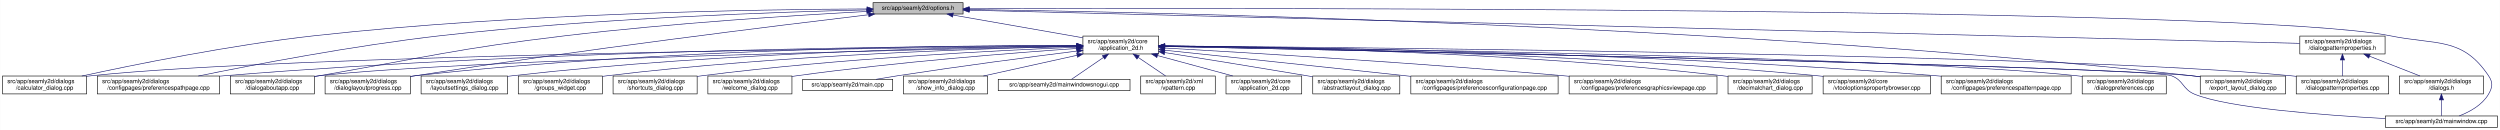
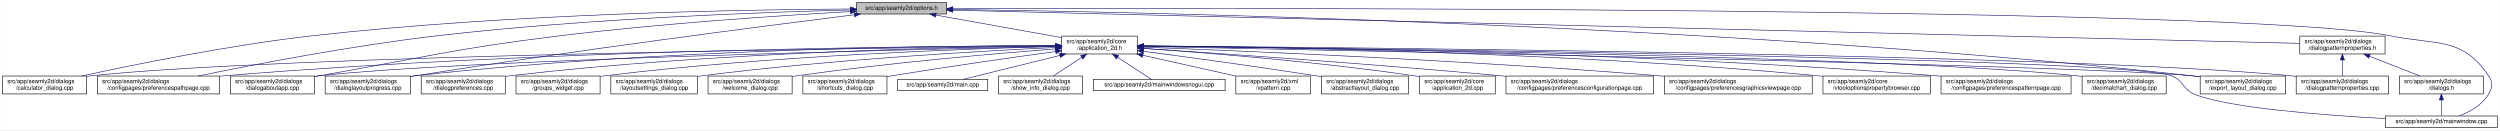
- <svg xmlns="http://www.w3.org/2000/svg" xmlns:xlink="http://www.w3.org/1999/xlink" width="4193pt" height="218pt" viewBox="0.00 0.00 4192.50 218.00">
+ <svg xmlns="http://www.w3.org/2000/svg" xmlns:xlink="http://www.w3.org/1999/xlink" width="4192pt" height="218pt" viewBox="0.00 0.00 4191.50 218.00">
  <g id="graph0" class="graph" transform="scale(1 1) rotate(0) translate(4 214)">
-     <polygon fill="white" stroke="transparent" points="-4,4 -4,-214 4188.5,-214 4188.5,4 -4,4" />
+     <polygon fill="white" stroke="transparent" points="-4,4 -4,-214 4187.5,-214 4187.5,4 -4,4" />
    <g id="node1" class="node">
      <g id="a_node1">
        <a xlink:title=" ">
-           <polygon fill="#bfbfbf" stroke="black" points="1460,-190.5 1460,-209.5 1611,-209.5 1611,-190.5 1460,-190.5" />
-           <text text-anchor="middle" x="1535.5" y="-197.5" font-family="Helvetica,sans-Serif" font-size="10.00">src/app/seamly2d/options.h</text>
+           <polygon fill="#bfbfbf" stroke="black" points="1432,-190.5 1432,-209.5 1583,-209.5 1583,-190.5 1432,-190.5" />
+           <text text-anchor="middle" x="1507.5" y="-197.5" font-family="Helvetica,sans-Serif" font-size="10.00">src/app/seamly2d/options.h</text>
        </a>
      </g>
    </g>
    <g id="node2" class="node">
      <g id="a_node2">
        <a xlink:href="../../d7/d61/application__2d_8h.html" target="_top" xlink:title=" ">
-           <polygon fill="white" stroke="black" points="1812,-123.5 1812,-153.5 1939,-153.5 1939,-123.5 1812,-123.5" />
-           <text text-anchor="start" x="1820" y="-141.5" font-family="Helvetica,sans-Serif" font-size="10.00">src/app/seamly2d/core</text>
-           <text text-anchor="middle" x="1875.5" y="-130.5" font-family="Helvetica,sans-Serif" font-size="10.00">/application_2d.h</text>
+           <polygon fill="white" stroke="black" points="1776,-123.5 1776,-153.5 1903,-153.5 1903,-123.5 1776,-123.5" />
+           <text text-anchor="start" x="1784" y="-141.5" font-family="Helvetica,sans-Serif" font-size="10.00">src/app/seamly2d/core</text>
+           <text text-anchor="middle" x="1839.5" y="-130.5" font-family="Helvetica,sans-Serif" font-size="10.00">/application_2d.h</text>
        </a>
      </g>
    </g>
    <g id="edge1" class="edge">
-       <path fill="none" stroke="midnightblue" d="M1594.4,-188.69C1655.09,-178.07 1749.41,-161.57 1811.8,-150.65" />
-       <polygon fill="midnightblue" stroke="midnightblue" points="1593.46,-185.3 1584.21,-190.48 1594.67,-192.2 1593.46,-185.3" />
+       <path fill="none" stroke="midnightblue" d="M1564.93,-188.71C1623.72,-178.17 1714.85,-161.84 1775.81,-150.91" />
+       <polygon fill="midnightblue" stroke="midnightblue" points="1564.29,-185.27 1555.07,-190.48 1565.53,-192.16 1564.29,-185.27" />
    </g>
    <g id="node5" class="node">
      <g id="a_node5">
        <a xlink:href="../../d7/dfa/calculator__dialog_8cpp.html" target="_top" xlink:title=" ">
          <polygon fill="white" stroke="black" points="0,-56.5 0,-86.5 141,-86.5 141,-56.5 0,-56.5" />
          <text text-anchor="start" x="8" y="-74.5" font-family="Helvetica,sans-Serif" font-size="10.00">src/app/seamly2d/dialogs</text>
          <text text-anchor="middle" x="70.5" y="-63.5" font-family="Helvetica,sans-Serif" font-size="10.00">/calculator_dialog.cpp</text>
        </a>
      </g>
    </g>
    <g id="edge25" class="edge">
-       <path fill="none" stroke="midnightblue" d="M1449.77,-199.04C1274.86,-198.27 864.51,-192.14 522.5,-154 382.23,-138.36 219.85,-105.39 132.99,-86.52" />
-       <polygon fill="midnightblue" stroke="midnightblue" points="1449.93,-202.54 1459.94,-199.08 1449.95,-195.54 1449.93,-202.54" />
-     </g>
-     <g id="node7" class="node">
-       <g id="a_node7">
+       <path fill="none" stroke="midnightblue" d="M1421.69,-198.94C1249.87,-197.97 851.62,-191.46 519.5,-154 380.16,-138.28 218.86,-105.34 132.58,-86.5" />
+       <polygon fill="midnightblue" stroke="midnightblue" points="1421.91,-202.44 1431.93,-198.99 1421.95,-195.44 1421.91,-202.44" />
+     </g>
+     <g id="node9" class="node">
+       <g id="a_node9">
        <a xlink:href="../../dc/d20/preferencespathpage_8cpp.html" target="_top" xlink:title=" ">
          <polygon fill="white" stroke="black" points="159,-56.5 159,-86.5 364,-86.5 364,-56.5 159,-56.5" />
          <text text-anchor="start" x="167" y="-74.5" font-family="Helvetica,sans-Serif" font-size="10.00">src/app/seamly2d/dialogs</text>
          <text text-anchor="middle" x="261.5" y="-63.5" font-family="Helvetica,sans-Serif" font-size="10.00">/configpages/preferencespathpage.cpp</text>
        </a>
      </g>
    </g>
    <g id="edge26" class="edge">
-       <path fill="none" stroke="midnightblue" d="M1449.48,-197.41C1302.35,-193.98 993.13,-183.6 733.5,-154 588.09,-137.42 419.52,-105.12 328.37,-86.55" />
-       <polygon fill="midnightblue" stroke="midnightblue" points="1449.71,-200.92 1459.79,-197.65 1449.87,-193.92 1449.71,-200.92" />
+       <path fill="none" stroke="midnightblue" d="M1421.69,-197.27C1277.9,-193.65 979.34,-183.04 728.5,-154 584.61,-137.34 417.84,-105.07 327.66,-86.52" />
+       <polygon fill="midnightblue" stroke="midnightblue" points="1421.69,-200.77 1431.78,-197.52 1421.87,-193.77 1421.69,-200.77" />
    </g>
    <g id="node12" class="node">
      <g id="a_node12">
        <a xlink:href="../../dd/d64/dialogaboutapp_8cpp.html" target="_top" xlink:title=" ">
          <polygon fill="white" stroke="black" points="382,-56.5 382,-86.5 523,-86.5 523,-56.5 382,-56.5" />
          <text text-anchor="start" x="390" y="-74.5" font-family="Helvetica,sans-Serif" font-size="10.00">src/app/seamly2d/dialogs</text>
          <text text-anchor="middle" x="452.5" y="-63.5" font-family="Helvetica,sans-Serif" font-size="10.00">/dialogaboutapp.cpp</text>
        </a>
      </g>
    </g>
    <g id="edge27" class="edge">
-       <path fill="none" stroke="midnightblue" d="M1449.42,-194.77C1334,-188.56 1122.83,-175.36 943.5,-154 759.29,-132.06 714.3,-118.64 531.5,-87 528.75,-86.52 525.95,-86.03 523.12,-85.54" />
-       <polygon fill="midnightblue" stroke="midnightblue" points="1449.43,-198.27 1459.6,-195.31 1449.8,-191.28 1449.43,-198.27" />
+       <path fill="none" stroke="midnightblue" d="M1421.5,-194.57C1309.21,-188.25 1106.67,-175.03 934.5,-154 754.27,-131.98 710.36,-118.28 531.5,-87 528.75,-86.52 525.95,-86.03 523.12,-85.52" />
+       <polygon fill="midnightblue" stroke="midnightblue" points="1421.57,-198.08 1431.75,-195.14 1421.96,-191.09 1421.57,-198.08" />
    </g>
    <g id="node13" class="node">
      <g id="a_node13">
        <a xlink:href="../../d6/d89/dialoglayoutprogress_8cpp.html" target="_top" xlink:title=" ">
          <polygon fill="white" stroke="black" points="541,-56.5 541,-86.5 684,-86.5 684,-56.5 541,-56.5" />
          <text text-anchor="start" x="549" y="-74.5" font-family="Helvetica,sans-Serif" font-size="10.00">src/app/seamly2d/dialogs</text>
          <text text-anchor="middle" x="612.5" y="-63.5" font-family="Helvetica,sans-Serif" font-size="10.00">/dialoglayoutprogress.cpp</text>
        </a>
      </g>
    </g>
    <g id="edge28" class="edge">
-       <path fill="none" stroke="midnightblue" d="M1452.45,-189.29C1301.06,-171.28 970.17,-130.58 692.5,-87 689.71,-86.56 686.87,-86.1 684,-85.63" />
-       <polygon fill="midnightblue" stroke="midnightblue" points="1452.26,-192.79 1462.6,-190.49 1453.08,-185.84 1452.26,-192.79" />
+       <path fill="none" stroke="midnightblue" d="M1427.91,-189.21C1281.88,-170.99 961.44,-129.83 692.5,-87 689.71,-86.56 686.87,-86.09 684,-85.62" />
+       <polygon fill="midnightblue" stroke="midnightblue" points="1427.76,-192.72 1438.12,-190.48 1428.63,-185.77 1427.76,-192.72" />
    </g>
    <g id="node16" class="node">
      <g id="a_node16">
        <a xlink:href="../../dd/d54/export__layout__dialog_8cpp.html" target="_top" xlink:title=" ">
-           <polygon fill="white" stroke="black" points="3686,-56.5 3686,-86.5 3829,-86.5 3829,-56.5 3686,-56.5" />
-           <text text-anchor="start" x="3694" y="-74.5" font-family="Helvetica,sans-Serif" font-size="10.00">src/app/seamly2d/dialogs</text>
-           <text text-anchor="middle" x="3757.5" y="-63.5" font-family="Helvetica,sans-Serif" font-size="10.00">/export_layout_dialog.cpp</text>
+           <polygon fill="white" stroke="black" points="3685,-56.5 3685,-86.5 3828,-86.5 3828,-56.5 3685,-56.5" />
+           <text text-anchor="start" x="3693" y="-74.5" font-family="Helvetica,sans-Serif" font-size="10.00">src/app/seamly2d/dialogs</text>
+           <text text-anchor="middle" x="3756.5" y="-63.5" font-family="Helvetica,sans-Serif" font-size="10.00">/export_layout_dialog.cpp</text>
        </a>
      </g>
    </g>
    <g id="edge33" class="edge">
-       <path fill="none" stroke="midnightblue" d="M1621.45,-198.03C1911.14,-193.99 2878.09,-174.4 3671.5,-87 3676.17,-86.49 3680.96,-85.88 3685.79,-85.22" />
-       <polygon fill="midnightblue" stroke="midnightblue" points="1621.38,-194.53 1611.43,-198.16 1621.48,-201.53 1621.38,-194.53" />
+       <path fill="none" stroke="midnightblue" d="M1593.52,-198.1C1885.64,-194.3 2866.14,-175.34 3670.5,-87 3675.17,-86.49 3679.96,-85.89 3684.79,-85.23" />
+       <polygon fill="midnightblue" stroke="midnightblue" points="1593.38,-194.61 1583.42,-198.23 1593.47,-201.6 1593.38,-194.61" />
    </g>
    <g id="node25" class="node">
      <g id="a_node25">
        <a xlink:href="../../d8/dd9/mainwindow_8cpp.html" target="_top" xlink:title=" ">
-           <polygon fill="white" stroke="black" points="3996.5,-0.5 3996.5,-19.5 4184.5,-19.5 4184.5,-0.5 3996.5,-0.5" />
-           <text text-anchor="middle" x="4090.5" y="-7.5" font-family="Helvetica,sans-Serif" font-size="10.00">src/app/seamly2d/mainwindow.cpp</text>
+           <polygon fill="white" stroke="black" points="3995.5,-0.5 3995.5,-19.5 4183.5,-19.5 4183.5,-0.5 3995.5,-0.5" />
+           <text text-anchor="middle" x="4089.5" y="-7.5" font-family="Helvetica,sans-Serif" font-size="10.00">src/app/seamly2d/mainwindow.cpp</text>
        </a>
      </g>
    </g>
    <g id="edge34" class="edge">
-       <path fill="none" stroke="midnightblue" d="M1621.56,-199.3C2030.53,-200.47 3767.6,-202.51 4004.5,-154 4082.04,-138.12 4125.3,-152.66 4169.5,-87 4177.19,-75.57 4176.42,-67.91 4169.5,-56 4158.95,-37.85 4138.04,-26.41 4120.38,-19.61" />
-       <polygon fill="midnightblue" stroke="midnightblue" points="1621.3,-195.8 1611.29,-199.27 1621.28,-202.8 1621.3,-195.8" />
+       <path fill="none" stroke="midnightblue" d="M1593.18,-199.32C2004.19,-200.58 3763.75,-203.07 4003.5,-154 4081.04,-138.13 4124.3,-152.66 4168.5,-87 4176.19,-75.57 4175.42,-67.91 4168.5,-56 4157.95,-37.85 4137.04,-26.41 4119.38,-19.61" />
+       <polygon fill="midnightblue" stroke="midnightblue" points="1593.16,-195.82 1583.14,-199.28 1593.13,-202.82 1593.16,-195.82" />
    </g>
    <g id="node26" class="node">
      <g id="a_node26">
        <a xlink:href="../../d5/d4e/dialogpatternproperties_8h.html" target="_top" xlink:title=" ">
-           <polygon fill="white" stroke="black" points="3853,-123.5 3853,-153.5 3996,-153.5 3996,-123.5 3853,-123.5" />
-           <text text-anchor="start" x="3861" y="-141.5" font-family="Helvetica,sans-Serif" font-size="10.00">src/app/seamly2d/dialogs</text>
-           <text text-anchor="middle" x="3924.5" y="-130.5" font-family="Helvetica,sans-Serif" font-size="10.00">/dialogpatternproperties.h</text>
+           <polygon fill="white" stroke="black" points="3852,-123.5 3852,-153.5 3995,-153.5 3995,-123.5 3852,-123.5" />
+           <text text-anchor="start" x="3860" y="-141.5" font-family="Helvetica,sans-Serif" font-size="10.00">src/app/seamly2d/dialogs</text>
+           <text text-anchor="middle" x="3923.5" y="-130.5" font-family="Helvetica,sans-Serif" font-size="10.00">/dialogpatternproperties.h</text>
        </a>
      </g>
    </g>
    <g id="edge29" class="edge">
-       <path fill="none" stroke="midnightblue" d="M1621.31,-196.86C1998.47,-187.47 3505.67,-149.93 3852.9,-141.28" />
-       <polygon fill="midnightblue" stroke="midnightblue" points="1621.19,-193.36 1611.28,-197.11 1621.36,-200.36 1621.19,-193.36" />
+       <path fill="none" stroke="midnightblue" d="M1593.23,-196.89C1973.17,-187.53 3501.83,-149.88 3851.85,-141.26" />
+       <polygon fill="midnightblue" stroke="midnightblue" points="1593.04,-193.39 1583.12,-197.14 1593.21,-200.39 1593.04,-193.39" />
    </g>
    <g id="node3" class="node">
      <g id="a_node3">
-         <a xlink:href="../../df/d3e/application__2d_8cpp.html" target="_top" xlink:title=" ">
-           <polygon fill="white" stroke="black" points="2052,-56.5 2052,-86.5 2179,-86.5 2179,-56.5 2052,-56.5" />
-           <text text-anchor="start" x="2060" y="-74.5" font-family="Helvetica,sans-Serif" font-size="10.00">src/app/seamly2d/core</text>
-           <text text-anchor="middle" x="2115.5" y="-63.5" font-family="Helvetica,sans-Serif" font-size="10.00">/application_2d.cpp</text>
+         <a xlink:href="../../dd/db4/abstractlayout__dialog_8cpp.html" target="_top" xlink:title=" ">
+           <polygon fill="white" stroke="black" points="2211.5,-56.5 2211.5,-86.5 2357.5,-86.5 2357.5,-56.5 2211.5,-56.5" />
+           <text text-anchor="start" x="2219.5" y="-74.5" font-family="Helvetica,sans-Serif" font-size="10.00">src/app/seamly2d/dialogs</text>
+           <text text-anchor="middle" x="2284.5" y="-63.5" font-family="Helvetica,sans-Serif" font-size="10.00">/abstractlayout_dialog.cpp</text>
        </a>
      </g>
    </g>
    <g id="edge2" class="edge">
-       <path fill="none" stroke="midnightblue" d="M1936.98,-120.85C1976.11,-110.25 2026.23,-96.68 2063.4,-86.61" />
-       <polygon fill="midnightblue" stroke="midnightblue" points="1936.02,-117.48 1927.28,-123.48 1937.85,-124.24 1936.02,-117.48" />
+       <path fill="none" stroke="midnightblue" d="M1913.07,-127.99C1986.29,-118.35 2101.81,-102.66 2201.5,-87 2204.68,-86.5 2207.92,-85.98 2211.2,-85.45" />
+       <polygon fill="midnightblue" stroke="midnightblue" points="1912.49,-124.54 1903.03,-129.31 1913.4,-131.48 1912.49,-124.54" />
    </g>
    <g id="node4" class="node">
      <g id="a_node4">
-         <a xlink:href="../../dd/db4/abstractlayout__dialog_8cpp.html" target="_top" xlink:title=" ">
-           <polygon fill="white" stroke="black" points="2197.5,-56.5 2197.5,-86.5 2343.5,-86.5 2343.5,-56.5 2197.5,-56.5" />
-           <text text-anchor="start" x="2205.5" y="-74.5" font-family="Helvetica,sans-Serif" font-size="10.00">src/app/seamly2d/dialogs</text>
-           <text text-anchor="middle" x="2270.5" y="-63.5" font-family="Helvetica,sans-Serif" font-size="10.00">/abstractlayout_dialog.cpp</text>
+         <a xlink:href="../../df/d3e/application__2d_8cpp.html" target="_top" xlink:title=" ">
+           <polygon fill="white" stroke="black" points="2376,-56.5 2376,-86.5 2503,-86.5 2503,-56.5 2376,-56.5" />
+           <text text-anchor="start" x="2384" y="-74.5" font-family="Helvetica,sans-Serif" font-size="10.00">src/app/seamly2d/core</text>
+           <text text-anchor="middle" x="2439.5" y="-63.5" font-family="Helvetica,sans-Serif" font-size="10.00">/application_2d.cpp</text>
        </a>
      </g>
    </g>
    <g id="edge3" class="edge">
-       <path fill="none" stroke="midnightblue" d="M1949.06,-125.86C2012.31,-115.79 2105.96,-100.72 2187.5,-87 2190.67,-86.47 2193.91,-85.92 2197.19,-85.36" />
-       <polygon fill="midnightblue" stroke="midnightblue" points="1948.5,-122.4 1939.18,-127.43 1949.6,-129.32 1948.5,-122.4" />
+       <path fill="none" stroke="midnightblue" d="M1913.23,-132.78C2015.39,-125.72 2205.61,-110.63 2366.5,-87 2369.57,-86.55 2372.7,-86.06 2375.86,-85.53" />
+       <polygon fill="midnightblue" stroke="midnightblue" points="1912.76,-129.31 1903.02,-133.48 1913.24,-136.29 1912.76,-129.31" />
    </g>
    <g id="edge4" class="edge">
-       <path fill="none" stroke="midnightblue" d="M1801.31,-136.83C1514.38,-134.03 477.11,-121.65 149.5,-87 146.73,-86.71 143.9,-86.37 141.06,-86" />
-       <polygon fill="midnightblue" stroke="midnightblue" points="1801.57,-140.34 1811.6,-136.93 1801.64,-133.34 1801.57,-140.34" />
+       <path fill="none" stroke="midnightblue" d="M1765.43,-136.78C1482.49,-133.81 469.73,-120.97 149.5,-87 146.73,-86.71 143.9,-86.37 141.06,-86" />
+       <polygon fill="midnightblue" stroke="midnightblue" points="1765.55,-140.28 1775.59,-136.89 1765.62,-133.28 1765.55,-140.28" />
    </g>
    <g id="node6" class="node">
      <g id="a_node6">
        <a xlink:href="../../d2/d2d/preferencesconfigurationpage_8cpp.html" target="_top" xlink:title=" ">
-           <polygon fill="white" stroke="black" points="2362,-56.5 2362,-86.5 2609,-86.5 2609,-56.5 2362,-56.5" />
-           <text text-anchor="start" x="2370" y="-74.5" font-family="Helvetica,sans-Serif" font-size="10.00">src/app/seamly2d/dialogs</text>
-           <text text-anchor="middle" x="2485.5" y="-63.5" font-family="Helvetica,sans-Serif" font-size="10.00">/configpages/preferencesconfigurationpage.cpp</text>
+           <polygon fill="white" stroke="black" points="2521,-56.5 2521,-86.5 2768,-86.5 2768,-56.5 2521,-56.5" />
+           <text text-anchor="start" x="2529" y="-74.5" font-family="Helvetica,sans-Serif" font-size="10.00">src/app/seamly2d/dialogs</text>
+           <text text-anchor="middle" x="2644.5" y="-63.5" font-family="Helvetica,sans-Serif" font-size="10.00">/configpages/preferencesconfigurationpage.cpp</text>
        </a>
      </g>
    </g>
    <g id="edge5" class="edge">
-       <path fill="none" stroke="midnightblue" d="M1949.11,-129.78C2042.81,-119.93 2209.7,-102.34 2352.5,-87 2355.62,-86.67 2358.78,-86.33 2361.96,-85.98" />
-       <polygon fill="midnightblue" stroke="midnightblue" points="1948.74,-126.3 1939.16,-130.82 1949.47,-133.26 1948.74,-126.3" />
+       <path fill="none" stroke="midnightblue" d="M1913.14,-132.78C2036.85,-124.66 2294.21,-107 2511.5,-87 2514.62,-86.71 2517.79,-86.42 2520.98,-86.11" />
+       <polygon fill="midnightblue" stroke="midnightblue" points="1912.78,-129.29 1903.02,-133.44 1913.23,-136.28 1912.78,-129.29" />
+     </g>
+     <g id="node7" class="node">
+       <g id="a_node7">
+         <a xlink:href="../../d9/d70/preferencesgraphicsviewpage_8cpp.html" target="_top" xlink:title=" ">
+           <polygon fill="white" stroke="black" points="2786.5,-56.5 2786.5,-86.5 3034.5,-86.5 3034.5,-56.5 2786.5,-56.5" />
+           <text text-anchor="start" x="2794.5" y="-74.5" font-family="Helvetica,sans-Serif" font-size="10.00">src/app/seamly2d/dialogs</text>
+           <text text-anchor="middle" x="2910.5" y="-63.5" font-family="Helvetica,sans-Serif" font-size="10.00">/configpages/preferencesgraphicsviewpage.cpp</text>
+         </a>
+       </g>
    </g>
    <g id="edge6" class="edge">
-       <path fill="none" stroke="midnightblue" d="M1801.57,-137.53C1582.85,-137.09 920.01,-131.85 372.5,-87 369.79,-86.78 367.04,-86.54 364.27,-86.28" />
-       <polygon fill="midnightblue" stroke="midnightblue" points="1801.64,-141.03 1811.65,-137.55 1801.65,-134.03 1801.64,-141.03" />
+       <path fill="none" stroke="midnightblue" d="M1913.3,-134.88C2071.62,-128.95 2455.54,-113 2776.5,-87 2779.77,-86.74 2783.07,-86.46 2786.41,-86.17" />
+       <polygon fill="midnightblue" stroke="midnightblue" points="1913.07,-131.38 1903.2,-135.25 1913.33,-138.38 1913.07,-131.38" />
    </g>
    <g id="node8" class="node">
      <g id="a_node8">
-         <a xlink:href="../../d9/d70/preferencesgraphicsviewpage_8cpp.html" target="_top" xlink:title=" ">
-           <polygon fill="white" stroke="black" points="2627.5,-56.5 2627.5,-86.5 2875.5,-86.5 2875.5,-56.5 2627.5,-56.5" />
-           <text text-anchor="start" x="2635.5" y="-74.5" font-family="Helvetica,sans-Serif" font-size="10.00">src/app/seamly2d/dialogs</text>
-           <text text-anchor="middle" x="2751.5" y="-63.5" font-family="Helvetica,sans-Serif" font-size="10.00">/configpages/preferencesgraphicsviewpage.cpp</text>
+         <a xlink:href="../../d2/d00/vtooloptionspropertybrowser_8cpp.html" target="_top" xlink:title=" ">
+           <polygon fill="white" stroke="black" points="3052.5,-56.5 3052.5,-86.5 3232.5,-86.5 3232.5,-56.5 3052.5,-56.5" />
+           <text text-anchor="start" x="3060.5" y="-74.5" font-family="Helvetica,sans-Serif" font-size="10.00">src/app/seamly2d/core</text>
+           <text text-anchor="middle" x="3142.5" y="-63.5" font-family="Helvetica,sans-Serif" font-size="10.00">/vtooloptionspropertybrowser.cpp</text>
        </a>
      </g>
    </g>
    <g id="edge7" class="edge">
-       <path fill="none" stroke="midnightblue" d="M1949.19,-133.46C2082.62,-125.93 2373.06,-108.53 2617.5,-87 2620.76,-86.71 2624.07,-86.41 2627.41,-86.1" />
-       <polygon fill="midnightblue" stroke="midnightblue" points="1948.88,-129.97 1939.09,-134.03 1949.27,-136.96 1948.88,-129.97" />
-     </g>
-     <g id="node9" class="node">
-       <g id="a_node9">
-         <a xlink:href="../../dd/dc2/decimalchart__dialog_8cpp.html" target="_top" xlink:title=" ">
-           <polygon fill="white" stroke="black" points="2894,-56.5 2894,-86.5 3035,-86.5 3035,-56.5 2894,-56.5" />
-           <text text-anchor="start" x="2902" y="-74.5" font-family="Helvetica,sans-Serif" font-size="10.00">src/app/seamly2d/dialogs</text>
-           <text text-anchor="middle" x="2964.5" y="-63.5" font-family="Helvetica,sans-Serif" font-size="10.00">/decimalchart_dialog.cpp</text>
-         </a>
-       </g>
+       <path fill="none" stroke="midnightblue" d="M1913.37,-137.06C2102.02,-135.36 2616.8,-127.09 3043.5,-87 3046.44,-86.72 3049.43,-86.42 3052.44,-86.09" />
+       <polygon fill="midnightblue" stroke="midnightblue" points="1913.26,-133.56 1903.29,-137.15 1913.32,-140.56 1913.26,-133.56" />
    </g>
    <g id="edge8" class="edge">
-       <path fill="none" stroke="midnightblue" d="M1949.35,-137.07C2116.45,-135.38 2536.12,-127.12 2884.5,-87 2887.58,-86.64 2890.73,-86.24 2893.9,-85.81" />
-       <polygon fill="midnightblue" stroke="midnightblue" points="1949.16,-133.57 1939.19,-137.17 1949.22,-140.57 1949.16,-133.57" />
+       <path fill="none" stroke="midnightblue" d="M1765.51,-137.45C1550.19,-136.75 905.38,-130.88 372.5,-87 369.79,-86.78 367.04,-86.53 364.27,-86.28" />
+       <polygon fill="midnightblue" stroke="midnightblue" points="1765.74,-140.95 1775.75,-137.48 1765.76,-133.95 1765.74,-140.95" />
    </g>
    <g id="node10" class="node">
      <g id="a_node10">
-         <a xlink:href="../../d2/d00/vtooloptionspropertybrowser_8cpp.html" target="_top" xlink:title=" ">
-           <polygon fill="white" stroke="black" points="3053.5,-56.5 3053.5,-86.5 3233.5,-86.5 3233.5,-56.5 3053.5,-56.5" />
-           <text text-anchor="start" x="3061.5" y="-74.5" font-family="Helvetica,sans-Serif" font-size="10.00">src/app/seamly2d/core</text>
-           <text text-anchor="middle" x="3143.5" y="-63.5" font-family="Helvetica,sans-Serif" font-size="10.00">/vtooloptionspropertybrowser.cpp</text>
+         <a xlink:href="../../dc/d63/preferencespatternpage_8cpp.html" target="_top" xlink:title=" ">
+           <polygon fill="white" stroke="black" points="3250.5,-56.5 3250.5,-86.5 3468.5,-86.5 3468.5,-56.5 3250.5,-56.5" />
+           <text text-anchor="start" x="3258.5" y="-74.5" font-family="Helvetica,sans-Serif" font-size="10.00">src/app/seamly2d/dialogs</text>
+           <text text-anchor="middle" x="3359.5" y="-63.5" font-family="Helvetica,sans-Serif" font-size="10.00">/configpages/preferencespatternpage.cpp</text>
        </a>
      </g>
    </g>
    <g id="edge9" class="edge">
-       <path fill="none" stroke="midnightblue" d="M1949.42,-136.89C2134.25,-134.79 2631.22,-125.7 3043.5,-87 3046.73,-86.7 3050.02,-86.36 3053.33,-86" />
-       <polygon fill="midnightblue" stroke="midnightblue" points="1949.24,-133.39 1939.28,-137 1949.31,-140.39 1949.24,-133.39" />
+       <path fill="none" stroke="midnightblue" d="M1913.42,-137.08C2122.32,-135.41 2734.72,-127.19 3241.5,-87 3244.38,-86.77 3247.3,-86.52 3250.24,-86.26" />
+       <polygon fill="midnightblue" stroke="midnightblue" points="1913.17,-133.58 1903.19,-137.16 1913.22,-140.58 1913.17,-133.58" />
    </g>
    <g id="node11" class="node">
      <g id="a_node11">
-         <a xlink:href="../../dc/d63/preferencespatternpage_8cpp.html" target="_top" xlink:title=" ">
-           <polygon fill="white" stroke="black" points="3251.5,-56.5 3251.5,-86.5 3469.5,-86.5 3469.5,-56.5 3251.5,-56.5" />
-           <text text-anchor="start" x="3259.5" y="-74.5" font-family="Helvetica,sans-Serif" font-size="10.00">src/app/seamly2d/dialogs</text>
-           <text text-anchor="middle" x="3360.5" y="-63.5" font-family="Helvetica,sans-Serif" font-size="10.00">/configpages/preferencespatternpage.cpp</text>
+         <a xlink:href="../../dd/dc2/decimalchart__dialog_8cpp.html" target="_top" xlink:title=" ">
+           <polygon fill="white" stroke="black" points="3487,-56.5 3487,-86.5 3628,-86.5 3628,-56.5 3487,-56.5" />
+           <text text-anchor="start" x="3495" y="-74.5" font-family="Helvetica,sans-Serif" font-size="10.00">src/app/seamly2d/dialogs</text>
+           <text text-anchor="middle" x="3557.5" y="-63.5" font-family="Helvetica,sans-Serif" font-size="10.00">/decimalchart_dialog.cpp</text>
        </a>
      </g>
    </g>
    <g id="edge10" class="edge">
-       <path fill="none" stroke="midnightblue" d="M1949.39,-136.99C2154.77,-135.08 2749.82,-126.3 3242.5,-87 3245.38,-86.77 3248.3,-86.52 3251.24,-86.26" />
-       <polygon fill="midnightblue" stroke="midnightblue" points="1949.29,-133.49 1939.32,-137.08 1949.35,-140.49 1949.29,-133.49" />
+       <path fill="none" stroke="midnightblue" d="M1913.56,-136.68C2190.89,-133.38 3167.95,-119.64 3477.5,-87 3480.59,-86.67 3483.74,-86.3 3486.91,-85.88" />
+       <polygon fill="midnightblue" stroke="midnightblue" points="1913.17,-133.18 1903.21,-136.8 1913.25,-140.18 1913.17,-133.18" />
    </g>
    <g id="edge11" class="edge">
-       <path fill="none" stroke="midnightblue" d="M1801.61,-136.13C1557.87,-131.38 780.76,-114.41 531.5,-87 528.73,-86.7 525.91,-86.35 523.06,-85.97" />
-       <polygon fill="midnightblue" stroke="midnightblue" points="1801.71,-139.63 1811.78,-136.32 1801.85,-132.63 1801.71,-139.63" />
+       <path fill="none" stroke="midnightblue" d="M1765.59,-136.04C1526.16,-131.08 773.4,-113.73 531.5,-87 528.73,-86.69 525.91,-86.35 523.06,-85.97" />
+       <polygon fill="midnightblue" stroke="midnightblue" points="1765.85,-139.54 1775.92,-136.25 1766,-132.55 1765.85,-139.54" />
    </g>
    <g id="edge12" class="edge">
-       <path fill="none" stroke="midnightblue" d="M1801.55,-137.84C1614.94,-137.95 1110.07,-133.53 692.5,-87 689.83,-86.7 687.12,-86.37 684.39,-86.01" />
-       <polygon fill="midnightblue" stroke="midnightblue" points="1801.79,-141.34 1811.79,-137.83 1801.78,-134.34 1801.79,-141.34" />
+       <path fill="none" stroke="midnightblue" d="M1765.83,-137.7C1583.34,-137.46 1095.9,-132.23 692.5,-87 689.83,-86.7 687.12,-86.37 684.39,-86" />
+       <polygon fill="midnightblue" stroke="midnightblue" points="1765.85,-141.2 1775.85,-137.71 1765.85,-134.2 1765.85,-141.2" />
    </g>
    <g id="node14" class="node">
      <g id="a_node14">
-         <a xlink:href="../../d5/dc5/dialogpreferences_8cpp.html" target="_top" xlink:title=" ">
-           <polygon fill="white" stroke="black" points="3488,-56.5 3488,-86.5 3629,-86.5 3629,-56.5 3488,-56.5" />
-           <text text-anchor="start" x="3496" y="-74.5" font-family="Helvetica,sans-Serif" font-size="10.00">src/app/seamly2d/dialogs</text>
-           <text text-anchor="middle" x="3558.5" y="-63.5" font-family="Helvetica,sans-Serif" font-size="10.00">/dialogpreferences.cpp</text>
+         <a xlink:href="../../d5/d18/dialogpatternproperties_8cpp.html" target="_top" xlink:title=" ">
+           <polygon fill="white" stroke="black" points="3846,-56.5 3846,-86.5 4001,-86.5 4001,-56.5 3846,-56.5" />
+           <text text-anchor="start" x="3854" y="-74.5" font-family="Helvetica,sans-Serif" font-size="10.00">src/app/seamly2d/dialogs</text>
+           <text text-anchor="middle" x="3923.5" y="-63.5" font-family="Helvetica,sans-Serif" font-size="10.00">/dialogpatternproperties.cpp</text>
        </a>
      </g>
    </g>
    <g id="edge13" class="edge">
-       <path fill="none" stroke="midnightblue" d="M1949.36,-136.62C2222.62,-133.16 3176.08,-118.99 3478.5,-87 3481.59,-86.67 3484.74,-86.3 3487.91,-85.88" />
-       <polygon fill="midnightblue" stroke="midnightblue" points="1949.11,-133.13 1939.16,-136.75 1949.2,-140.13 1949.11,-133.13" />
+       <path fill="none" stroke="midnightblue" d="M1913.52,-137.02C2227.73,-134.75 3452.47,-123.68 3836.5,-87 3839.55,-86.71 3842.65,-86.37 3845.78,-86.01" />
+       <polygon fill="midnightblue" stroke="midnightblue" points="1913.15,-133.52 1903.17,-137.09 1913.2,-140.52 1913.15,-133.52" />
    </g>
    <g id="node15" class="node">
      <g id="a_node15">
-         <a xlink:href="../../d5/d18/dialogpatternproperties_8cpp.html" target="_top" xlink:title=" ">
-           <polygon fill="white" stroke="black" points="3847,-56.5 3847,-86.5 4002,-86.5 4002,-56.5 3847,-56.5" />
-           <text text-anchor="start" x="3855" y="-74.5" font-family="Helvetica,sans-Serif" font-size="10.00">src/app/seamly2d/dialogs</text>
-           <text text-anchor="middle" x="3924.5" y="-63.5" font-family="Helvetica,sans-Serif" font-size="10.00">/dialogpatternproperties.cpp</text>
+         <a xlink:href="../../d5/dc5/dialogpreferences_8cpp.html" target="_top" xlink:title=" ">
+           <polygon fill="white" stroke="black" points="702,-56.5 702,-86.5 843,-86.5 843,-56.5 702,-56.5" />
+           <text text-anchor="start" x="710" y="-74.5" font-family="Helvetica,sans-Serif" font-size="10.00">src/app/seamly2d/dialogs</text>
+           <text text-anchor="middle" x="772.5" y="-63.5" font-family="Helvetica,sans-Serif" font-size="10.00">/dialogpreferences.cpp</text>
        </a>
      </g>
    </g>
    <g id="edge14" class="edge">
-       <path fill="none" stroke="midnightblue" d="M1949.26,-136.98C2259.6,-134.57 3460.62,-123.08 3837.5,-87 3840.55,-86.71 3843.65,-86.37 3846.78,-86" />
-       <polygon fill="midnightblue" stroke="midnightblue" points="1949,-133.48 1939.03,-137.06 1949.06,-140.48 1949,-133.48" />
+       <path fill="none" stroke="midnightblue" d="M1765.97,-137.01C1601.53,-135.21 1191.74,-126.75 851.5,-87 848.73,-86.68 845.91,-86.31 843.07,-85.92" />
+       <polygon fill="midnightblue" stroke="midnightblue" points="1765.94,-140.51 1775.98,-137.12 1766.01,-133.51 1765.94,-140.51" />
    </g>
    <g id="edge15" class="edge">
-       <path fill="none" stroke="midnightblue" d="M1949.9,-136.02C2267.16,-129.62 3498.64,-103.92 3671.5,-87 3676.17,-86.54 3680.97,-85.98 3685.8,-85.35" />
-       <polygon fill="midnightblue" stroke="midnightblue" points="1949.37,-132.53 1939.45,-136.23 1949.52,-139.53 1949.37,-132.53" />
+       <path fill="none" stroke="midnightblue" d="M1913.27,-136.07C2233.37,-129.81 3493.89,-104.24 3670.5,-87 3675.17,-86.54 3679.97,-85.99 3684.8,-85.36" />
+       <polygon fill="midnightblue" stroke="midnightblue" points="1913.11,-132.58 1903.18,-136.27 1913.24,-139.58 1913.11,-132.58" />
    </g>
    <g id="node17" class="node">
      <g id="a_node17">
-         <a xlink:href="../../d0/dfa/layoutsettings__dialog_8cpp.html" target="_top" xlink:title=" ">
-           <polygon fill="white" stroke="black" points="702,-56.5 702,-86.5 847,-86.5 847,-56.5 702,-56.5" />
-           <text text-anchor="start" x="710" y="-74.5" font-family="Helvetica,sans-Serif" font-size="10.00">src/app/seamly2d/dialogs</text>
-           <text text-anchor="middle" x="774.5" y="-63.5" font-family="Helvetica,sans-Serif" font-size="10.00">/layoutsettings_dialog.cpp</text>
+         <a xlink:href="../../db/d5c/groups__widget_8cpp.html" target="_top" xlink:title=" ">
+           <polygon fill="white" stroke="black" points="861,-56.5 861,-86.5 1002,-86.5 1002,-56.5 861,-56.5" />
+           <text text-anchor="start" x="869" y="-74.5" font-family="Helvetica,sans-Serif" font-size="10.00">src/app/seamly2d/dialogs</text>
+           <text text-anchor="middle" x="931.5" y="-63.5" font-family="Helvetica,sans-Serif" font-size="10.00">/groups_widget.cpp</text>
        </a>
      </g>
    </g>
    <g id="edge16" class="edge">
-       <path fill="none" stroke="midnightblue" d="M1801.47,-137.07C1632.98,-135.38 1208.15,-127.13 855.5,-87 852.8,-86.69 850.06,-86.35 847.29,-85.98" />
-       <polygon fill="midnightblue" stroke="midnightblue" points="1801.68,-140.57 1811.71,-137.17 1801.75,-133.57 1801.68,-140.57" />
+       <path fill="none" stroke="midnightblue" d="M1765.7,-135.99C1620.56,-132.36 1287.96,-120.79 1010.5,-87 1007.73,-86.66 1004.91,-86.29 1002.07,-85.89" />
+       <polygon fill="midnightblue" stroke="midnightblue" points="1765.74,-139.49 1775.82,-136.24 1765.91,-132.49 1765.74,-139.49" />
    </g>
    <g id="node18" class="node">
      <g id="a_node18">
-         <a xlink:href="../../db/d5c/groups__widget_8cpp.html" target="_top" xlink:title=" ">
-           <polygon fill="white" stroke="black" points="865,-56.5 865,-86.5 1006,-86.5 1006,-56.5 865,-56.5" />
-           <text text-anchor="start" x="873" y="-74.5" font-family="Helvetica,sans-Serif" font-size="10.00">src/app/seamly2d/dialogs</text>
-           <text text-anchor="middle" x="935.5" y="-63.5" font-family="Helvetica,sans-Serif" font-size="10.00">/groups_widget.cpp</text>
+         <a xlink:href="../../d0/dfa/layoutsettings__dialog_8cpp.html" target="_top" xlink:title=" ">
+           <polygon fill="white" stroke="black" points="1020,-56.5 1020,-86.5 1165,-86.5 1165,-56.5 1020,-56.5" />
+           <text text-anchor="start" x="1028" y="-74.5" font-family="Helvetica,sans-Serif" font-size="10.00">src/app/seamly2d/dialogs</text>
+           <text text-anchor="middle" x="1092.5" y="-63.5" font-family="Helvetica,sans-Serif" font-size="10.00">/layoutsettings_dialog.cpp</text>
        </a>
      </g>
    </g>
    <g id="edge17" class="edge">
-       <path fill="none" stroke="midnightblue" d="M1801.39,-136.22C1652.02,-132.96 1304.3,-121.96 1014.5,-87 1011.73,-86.67 1008.91,-86.3 1006.07,-85.9" />
-       <polygon fill="midnightblue" stroke="midnightblue" points="1801.73,-139.73 1811.8,-136.44 1801.88,-132.73 1801.73,-139.73" />
+       <path fill="none" stroke="midnightblue" d="M1765.86,-134.36C1642.81,-128.57 1387.76,-114.23 1173.5,-87 1170.81,-86.66 1168.07,-86.29 1165.3,-85.89" />
+       <polygon fill="midnightblue" stroke="midnightblue" points="1765.77,-137.86 1775.92,-134.83 1766.1,-130.87 1765.77,-137.86" />
    </g>
    <g id="node19" class="node">
      <g id="a_node19">
-         <a xlink:href="../../dd/d84/shortcuts__dialog_8cpp.html" target="_top" xlink:title=" ">
-           <polygon fill="white" stroke="black" points="1024,-56.5 1024,-86.5 1165,-86.5 1165,-56.5 1024,-56.5" />
-           <text text-anchor="start" x="1032" y="-74.5" font-family="Helvetica,sans-Serif" font-size="10.00">src/app/seamly2d/dialogs</text>
-           <text text-anchor="middle" x="1094.5" y="-63.5" font-family="Helvetica,sans-Serif" font-size="10.00">/shortcuts_dialog.cpp</text>
-         </a>
-       </g>
-     </g>
-     <g id="edge18" class="edge">
-       <path fill="none" stroke="midnightblue" d="M1801.77,-134.86C1673.6,-129.67 1401.56,-116.04 1173.5,-87 1170.73,-86.65 1167.92,-86.26 1165.08,-85.85" />
-       <polygon fill="midnightblue" stroke="midnightblue" points="1801.73,-138.36 1811.86,-135.26 1802.01,-131.37 1801.73,-138.36" />
-     </g>
-     <g id="node20" class="node">
-       <g id="a_node20">
        <a xlink:href="../../df/d69/welcome__dialog_8cpp.html" target="_top" xlink:title=" ">
          <polygon fill="white" stroke="black" points="1183,-56.5 1183,-86.5 1324,-86.5 1324,-56.5 1183,-56.5" />
          <text text-anchor="start" x="1191" y="-74.5" font-family="Helvetica,sans-Serif" font-size="10.00">src/app/seamly2d/dialogs</text>
          <text text-anchor="middle" x="1253.5" y="-63.5" font-family="Helvetica,sans-Serif" font-size="10.00">/welcome_dialog.cpp</text>
        </a>
      </g>
    </g>
+     <g id="edge18" class="edge">
+       <path fill="none" stroke="midnightblue" d="M1765.48,-132.05C1666.53,-124.32 1485.82,-108.67 1332.5,-87 1329.74,-86.61 1326.93,-86.19 1324.09,-85.75" />
+       <polygon fill="midnightblue" stroke="midnightblue" points="1765.43,-135.55 1775.67,-132.84 1765.97,-128.57 1765.43,-135.55" />
+     </g>
+     <g id="node20" class="node">
+       <g id="a_node20">
+         <a xlink:href="../../dd/d84/shortcuts__dialog_8cpp.html" target="_top" xlink:title=" ">
+           <polygon fill="white" stroke="black" points="1342,-56.5 1342,-86.5 1483,-86.5 1483,-56.5 1342,-56.5" />
+           <text text-anchor="start" x="1350" y="-74.5" font-family="Helvetica,sans-Serif" font-size="10.00">src/app/seamly2d/dialogs</text>
+           <text text-anchor="middle" x="1412.5" y="-63.5" font-family="Helvetica,sans-Serif" font-size="10.00">/shortcuts_dialog.cpp</text>
+         </a>
+       </g>
+     </g>
    <g id="edge19" class="edge">
-       <path fill="none" stroke="midnightblue" d="M1801.61,-132.72C1696.91,-125.47 1499.51,-110.05 1332.5,-87 1329.74,-86.62 1326.92,-86.21 1324.09,-85.78" />
-       <polygon fill="midnightblue" stroke="midnightblue" points="1801.54,-136.22 1811.76,-133.41 1802.02,-129.24 1801.54,-136.22" />
+       <path fill="none" stroke="midnightblue" d="M1765.77,-127.62C1695.25,-117.97 1585.95,-102.52 1491.5,-87 1488.75,-86.55 1485.94,-86.08 1483.11,-85.6" />
+       <polygon fill="midnightblue" stroke="midnightblue" points="1765.51,-131.11 1775.89,-129 1766.45,-124.18 1765.51,-131.11" />
    </g>
    <g id="node21" class="node">
      <g id="a_node21">
        <a xlink:href="../../dc/d14/app_2seamly2d_2main_8cpp.html" target="_top" xlink:title=" ">
-           <polygon fill="white" stroke="black" points="1342,-62 1342,-81 1493,-81 1493,-62 1342,-62" />
-           <text text-anchor="middle" x="1417.5" y="-69" font-family="Helvetica,sans-Serif" font-size="10.00">src/app/seamly2d/main.cpp</text>
+           <polygon fill="white" stroke="black" points="1501,-62 1501,-81 1652,-81 1652,-62 1501,-62" />
+           <text text-anchor="middle" x="1576.5" y="-69" font-family="Helvetica,sans-Serif" font-size="10.00">src/app/seamly2d/main.cpp</text>
        </a>
      </g>
    </g>
    <g id="edge20" class="edge">
-       <path fill="none" stroke="midnightblue" d="M1801.52,-128.32C1725.99,-118.77 1605.41,-102.98 1501.5,-87 1489.65,-85.18 1476.89,-83.06 1464.98,-81.01" />
-       <polygon fill="midnightblue" stroke="midnightblue" points="1801.51,-131.85 1811.87,-129.63 1802.39,-124.91 1801.51,-131.85" />
+       <path fill="none" stroke="midnightblue" d="M1773.02,-121.07C1721.44,-108.32 1652.04,-91.17 1611.01,-81.03" />
+       <polygon fill="midnightblue" stroke="midnightblue" points="1772.21,-124.47 1782.76,-123.48 1773.89,-117.68 1772.21,-124.47" />
    </g>
    <g id="node22" class="node">
      <g id="a_node22">
        <a xlink:href="../../d2/df4/show__info__dialog_8cpp.html" target="_top" xlink:title=" ">
-           <polygon fill="white" stroke="black" points="1511,-56.5 1511,-86.5 1652,-86.5 1652,-56.5 1511,-56.5" />
-           <text text-anchor="start" x="1519" y="-74.5" font-family="Helvetica,sans-Serif" font-size="10.00">src/app/seamly2d/dialogs</text>
-           <text text-anchor="middle" x="1581.5" y="-63.5" font-family="Helvetica,sans-Serif" font-size="10.00">/show_info_dialog.cpp</text>
+           <polygon fill="white" stroke="black" points="1670,-56.5 1670,-86.5 1811,-86.5 1811,-56.5 1670,-56.5" />
+           <text text-anchor="start" x="1678" y="-74.5" font-family="Helvetica,sans-Serif" font-size="10.00">src/app/seamly2d/dialogs</text>
+           <text text-anchor="middle" x="1740.5" y="-63.5" font-family="Helvetica,sans-Serif" font-size="10.00">/show_info_dialog.cpp</text>
        </a>
      </g>
    </g>
    <g id="edge21" class="edge">
-       <path fill="none" stroke="midnightblue" d="M1802.3,-121.32C1753.98,-110.63 1691.3,-96.77 1645.07,-86.55" />
-       <polygon fill="midnightblue" stroke="midnightblue" points="1801.55,-124.73 1812.07,-123.48 1803.06,-117.9 1801.55,-124.73" />
+       <path fill="none" stroke="midnightblue" d="M1809.39,-117.73C1794.08,-107.68 1775.81,-95.68 1761.94,-86.58" />
+       <polygon fill="midnightblue" stroke="midnightblue" points="1807.74,-120.83 1818.02,-123.4 1811.58,-114.98 1807.74,-120.83" />
    </g>
    <g id="node23" class="node">
      <g id="a_node23">
        <a xlink:href="../../d8/de8/mainwindowsnogui_8cpp.html" target="_top" xlink:title=" ">
-           <polygon fill="white" stroke="black" points="1670,-62 1670,-81 1891,-81 1891,-62 1670,-62" />
-           <text text-anchor="middle" x="1780.5" y="-69" font-family="Helvetica,sans-Serif" font-size="10.00">src/app/seamly2d/mainwindowsnogui.cpp</text>
+           <polygon fill="white" stroke="black" points="1829,-62 1829,-81 2050,-81 2050,-62 1829,-62" />
+           <text text-anchor="middle" x="1939.5" y="-69" font-family="Helvetica,sans-Serif" font-size="10.00">src/app/seamly2d/mainwindowsnogui.cpp</text>
        </a>
      </g>
    </g>
    <g id="edge22" class="edge">
-       <path fill="none" stroke="midnightblue" d="M1846.48,-117.64C1828.55,-105.37 1806.46,-90.26 1792.93,-81.01" />
-       <polygon fill="midnightblue" stroke="midnightblue" points="1844.66,-120.64 1854.89,-123.4 1848.61,-114.86 1844.66,-120.64" />
+       <path fill="none" stroke="midnightblue" d="M1869.8,-117.81C1888.71,-105.51 1912.11,-90.3 1926.41,-81.01" />
+       <polygon fill="midnightblue" stroke="midnightblue" points="1867.68,-115.01 1861.2,-123.4 1871.49,-120.88 1867.68,-115.01" />
    </g>
    <g id="node24" class="node">
      <g id="a_node24">
        <a xlink:href="../../d3/d49/vpattern_8cpp.html" target="_top" xlink:title=" ">
-           <polygon fill="white" stroke="black" points="1909,-56.5 1909,-86.5 2034,-86.5 2034,-56.5 1909,-56.5" />
-           <text text-anchor="start" x="1917" y="-74.5" font-family="Helvetica,sans-Serif" font-size="10.00">src/app/seamly2d/xml</text>
-           <text text-anchor="middle" x="1971.5" y="-63.5" font-family="Helvetica,sans-Serif" font-size="10.00">/vpattern.cpp</text>
+           <polygon fill="white" stroke="black" points="2068,-56.5 2068,-86.5 2193,-86.5 2193,-56.5 2068,-56.5" />
+           <text text-anchor="start" x="2076" y="-74.5" font-family="Helvetica,sans-Serif" font-size="10.00">src/app/seamly2d/xml</text>
+           <text text-anchor="middle" x="2130.5" y="-63.5" font-family="Helvetica,sans-Serif" font-size="10.00">/vpattern.cpp</text>
        </a>
      </g>
    </g>
    <g id="edge23" class="edge">
-       <path fill="none" stroke="midnightblue" d="M1904.69,-117.73C1919.55,-107.68 1937.26,-95.68 1950.71,-86.58" />
-       <polygon fill="midnightblue" stroke="midnightblue" points="1902.65,-114.89 1896.33,-123.4 1906.57,-120.69 1902.65,-114.89" />
+       <path fill="none" stroke="midnightblue" d="M1912.27,-121.24C1960.14,-110.55 2022.15,-96.7 2067.83,-86.5" />
+       <polygon fill="midnightblue" stroke="midnightblue" points="1911.28,-117.88 1902.28,-123.48 1912.81,-124.71 1911.28,-117.88" />
    </g>
    <g id="edge24" class="edge">
-       <path fill="none" stroke="midnightblue" d="M1949.57,-136.01C2279.08,-129.32 3597.27,-101.69 3637.5,-87 3658.3,-79.4 3656.02,-64.42 3676.5,-56 3732.5,-32.98 3892.46,-20.82 3996.36,-15.16" />
-       <polygon fill="midnightblue" stroke="midnightblue" points="1949.12,-132.52 1939.19,-136.22 1949.26,-139.52 1949.12,-132.52" />
+       <path fill="none" stroke="midnightblue" d="M1913.39,-136.73C2241.54,-133.14 3554.45,-116.94 3636.5,-87 3657.3,-79.41 3655.02,-64.42 3675.5,-56 3731.5,-32.98 3891.46,-20.82 3995.36,-15.16" />
+       <polygon fill="midnightblue" stroke="midnightblue" points="1913.01,-133.23 1903.05,-136.84 1913.09,-140.23 1913.01,-133.23" />
    </g>
    <g id="edge30" class="edge">
-       <path fill="none" stroke="midnightblue" d="M3924.5,-113.11C3924.5,-104.15 3924.5,-94.32 3924.5,-86.58" />
-       <polygon fill="midnightblue" stroke="midnightblue" points="3921,-113.4 3924.5,-123.4 3928,-113.4 3921,-113.4" />
+       <path fill="none" stroke="midnightblue" d="M3923.5,-113.11C3923.5,-104.15 3923.5,-94.32 3923.5,-86.58" />
+       <polygon fill="midnightblue" stroke="midnightblue" points="3920,-113.4 3923.5,-123.4 3927,-113.4 3920,-113.4" />
    </g>
    <g id="node27" class="node">
      <g id="a_node27">
        <a xlink:href="../../d6/d64/dialogs_8h.html" target="_top" xlink:title=" ">
-           <polygon fill="white" stroke="black" points="4020,-56.5 4020,-86.5 4161,-86.5 4161,-56.5 4020,-56.5" />
-           <text text-anchor="start" x="4028" y="-74.5" font-family="Helvetica,sans-Serif" font-size="10.00">src/app/seamly2d/dialogs</text>
-           <text text-anchor="middle" x="4090.5" y="-63.5" font-family="Helvetica,sans-Serif" font-size="10.00">/dialogs.h</text>
+           <polygon fill="white" stroke="black" points="4019,-56.5 4019,-86.5 4160,-86.5 4160,-56.5 4019,-56.5" />
+           <text text-anchor="start" x="4027" y="-74.5" font-family="Helvetica,sans-Serif" font-size="10.00">src/app/seamly2d/dialogs</text>
+           <text text-anchor="middle" x="4089.5" y="-63.5" font-family="Helvetica,sans-Serif" font-size="10.00">/dialogs.h</text>
        </a>
      </g>
    </g>
    <g id="edge31" class="edge">
-       <path fill="none" stroke="midnightblue" d="M3970.01,-119.68C3996.63,-109.26 4029.77,-96.28 4054.55,-86.58" />
-       <polygon fill="midnightblue" stroke="midnightblue" points="3968.55,-116.49 3960.52,-123.4 3971.11,-123.01 3968.55,-116.49" />
+       <path fill="none" stroke="midnightblue" d="M3969.01,-119.68C3995.63,-109.26 4028.77,-96.28 4053.55,-86.58" />
+       <polygon fill="midnightblue" stroke="midnightblue" points="3967.55,-116.49 3959.52,-123.4 3970.11,-123.01 3967.55,-116.49" />
    </g>
    <g id="edge32" class="edge">
-       <path fill="none" stroke="midnightblue" d="M4090.5,-46.29C4090.5,-36.86 4090.5,-26.65 4090.5,-19.66" />
-       <polygon fill="midnightblue" stroke="midnightblue" points="4087,-46.4 4090.5,-56.4 4094,-46.4 4087,-46.4" />
+       <path fill="none" stroke="midnightblue" d="M4089.5,-46.29C4089.5,-36.86 4089.5,-26.65 4089.5,-19.66" />
+       <polygon fill="midnightblue" stroke="midnightblue" points="4086,-46.4 4089.5,-56.4 4093,-46.4 4086,-46.4" />
    </g>
  </g>
</svg>
